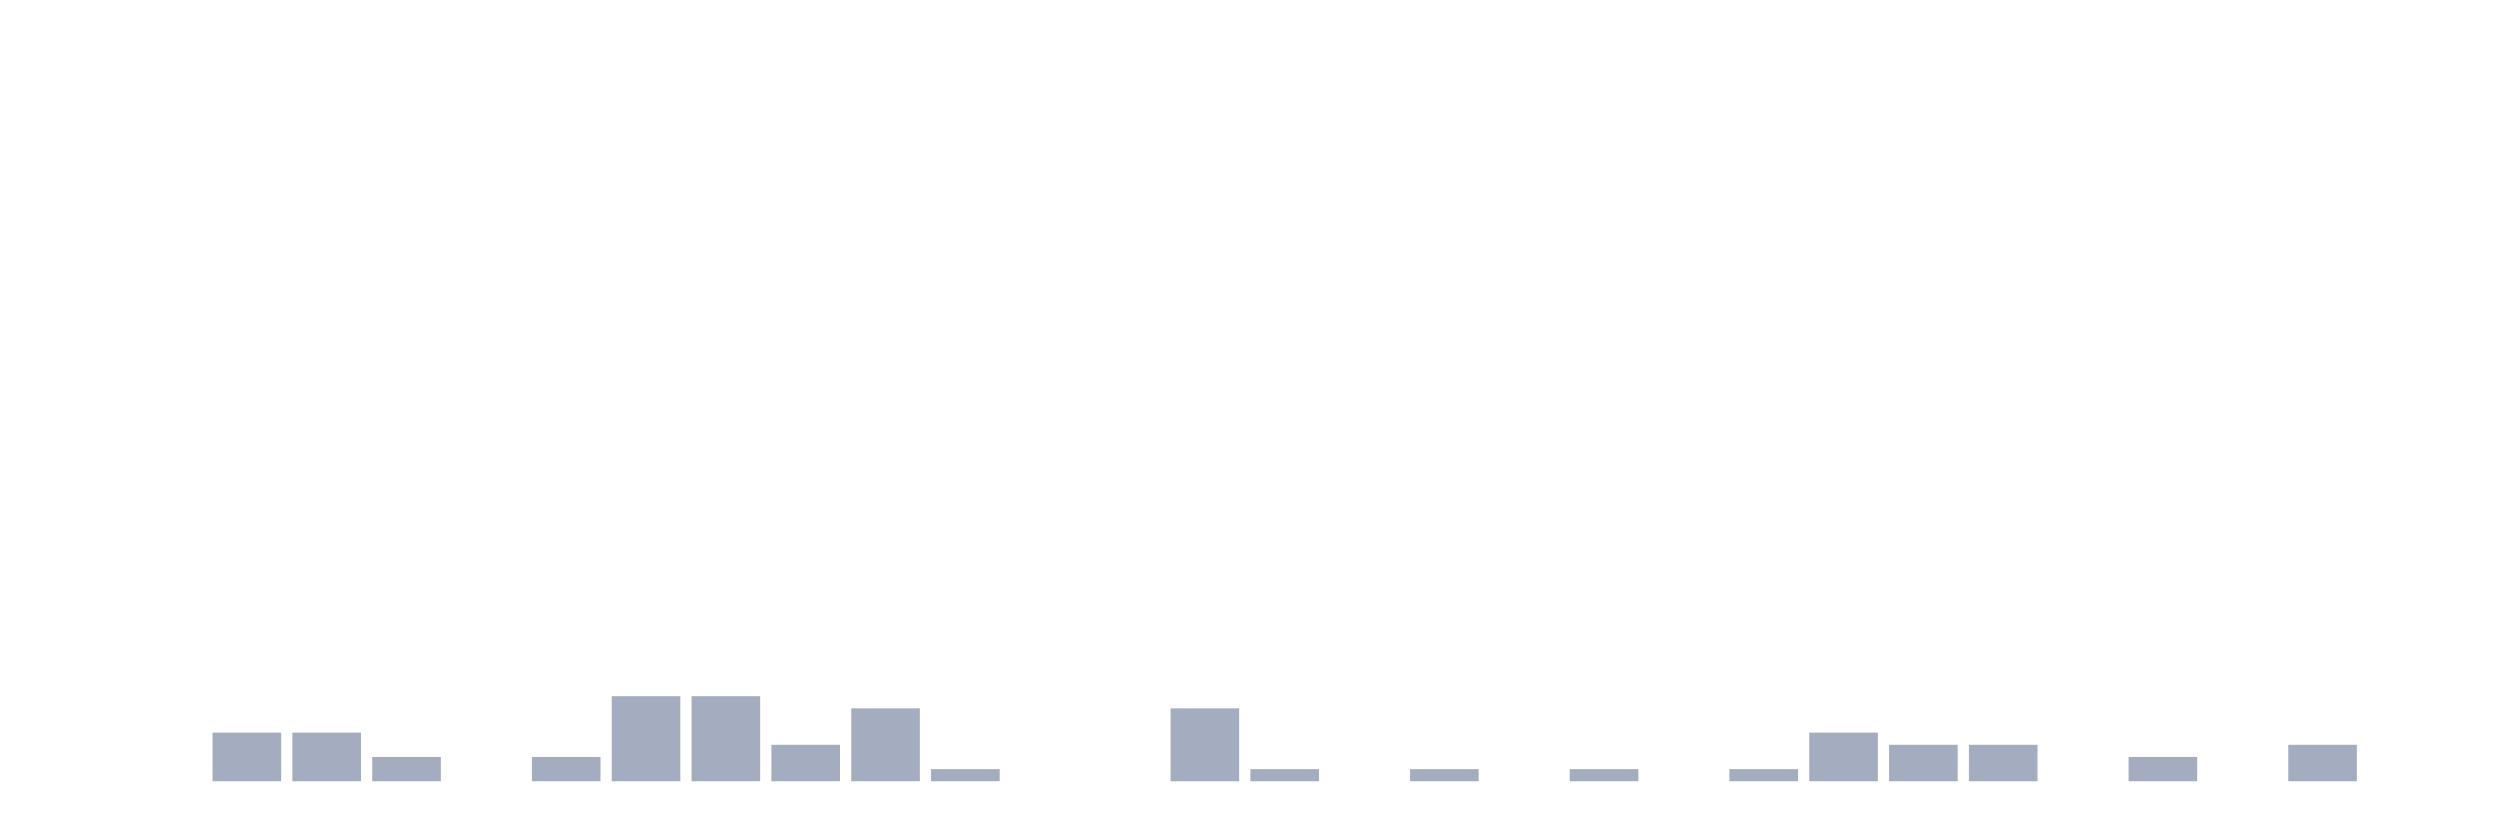
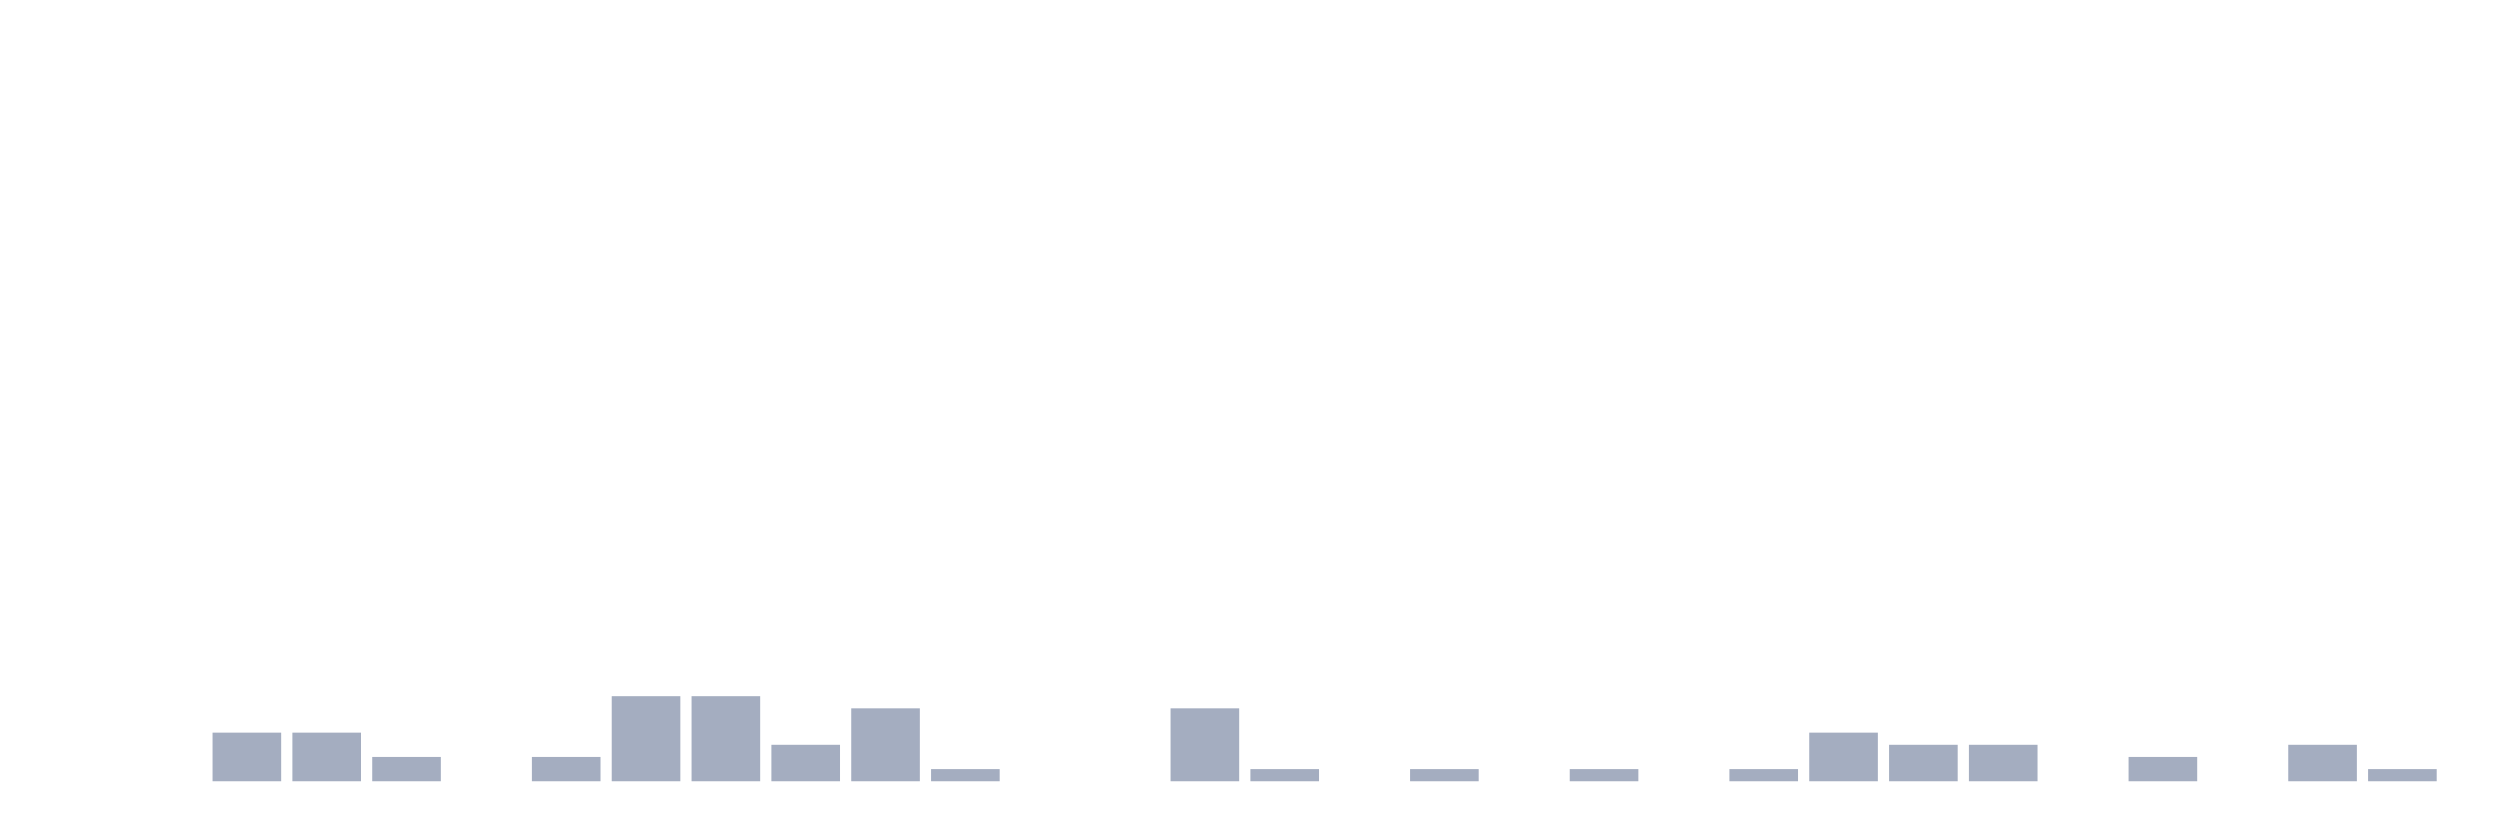
<svg xmlns="http://www.w3.org/2000/svg" viewBox="0 0 480 160">
  <g transform="translate(10,10)">
    <rect class="bar" x="0.153" width="13.175" y="140" height="0" fill="rgb(164,173,192)" />
    <rect class="bar" x="15.482" width="13.175" y="140" height="0" fill="rgb(164,173,192)" />
    <rect class="bar" x="30.81" width="13.175" y="130.667" height="9.333" fill="rgb(164,173,192)" />
    <rect class="bar" x="46.138" width="13.175" y="130.667" height="9.333" fill="rgb(164,173,192)" />
    <rect class="bar" x="61.466" width="13.175" y="135.333" height="4.667" fill="rgb(164,173,192)" />
    <rect class="bar" x="76.794" width="13.175" y="140" height="0" fill="rgb(164,173,192)" />
    <rect class="bar" x="92.123" width="13.175" y="135.333" height="4.667" fill="rgb(164,173,192)" />
    <rect class="bar" x="107.451" width="13.175" y="123.667" height="16.333" fill="rgb(164,173,192)" />
    <rect class="bar" x="122.779" width="13.175" y="123.667" height="16.333" fill="rgb(164,173,192)" />
    <rect class="bar" x="138.107" width="13.175" y="133" height="7" fill="rgb(164,173,192)" />
    <rect class="bar" x="153.436" width="13.175" y="126" height="14" fill="rgb(164,173,192)" />
    <rect class="bar" x="168.764" width="13.175" y="137.667" height="2.333" fill="rgb(164,173,192)" />
    <rect class="bar" x="184.092" width="13.175" y="140" height="0" fill="rgb(164,173,192)" />
    <rect class="bar" x="199.42" width="13.175" y="140" height="0" fill="rgb(164,173,192)" />
    <rect class="bar" x="214.748" width="13.175" y="126" height="14" fill="rgb(164,173,192)" />
    <rect class="bar" x="230.077" width="13.175" y="137.667" height="2.333" fill="rgb(164,173,192)" />
    <rect class="bar" x="245.405" width="13.175" y="140" height="0" fill="rgb(164,173,192)" />
    <rect class="bar" x="260.733" width="13.175" y="137.667" height="2.333" fill="rgb(164,173,192)" />
    <rect class="bar" x="276.061" width="13.175" y="140" height="0" fill="rgb(164,173,192)" />
    <rect class="bar" x="291.39" width="13.175" y="137.667" height="2.333" fill="rgb(164,173,192)" />
    <rect class="bar" x="306.718" width="13.175" y="140" height="0" fill="rgb(164,173,192)" />
    <rect class="bar" x="322.046" width="13.175" y="137.667" height="2.333" fill="rgb(164,173,192)" />
    <rect class="bar" x="337.374" width="13.175" y="130.667" height="9.333" fill="rgb(164,173,192)" />
    <rect class="bar" x="352.702" width="13.175" y="133" height="7" fill="rgb(164,173,192)" />
    <rect class="bar" x="368.031" width="13.175" y="133" height="7" fill="rgb(164,173,192)" />
    <rect class="bar" x="383.359" width="13.175" y="140" height="0" fill="rgb(164,173,192)" />
    <rect class="bar" x="398.687" width="13.175" y="135.333" height="4.667" fill="rgb(164,173,192)" />
    <rect class="bar" x="414.015" width="13.175" y="140" height="0" fill="rgb(164,173,192)" />
    <rect class="bar" x="429.344" width="13.175" y="133" height="7" fill="rgb(164,173,192)" />
-     <rect class="bar" x="444.672" width="13.175" y="140" height="0" fill="rgb(164,173,192)" />
+     <rect class="bar" x="444.672" width="13.175" y="137.667" height="2.333" fill="rgb(164,173,192)" />
  </g>
</svg>
